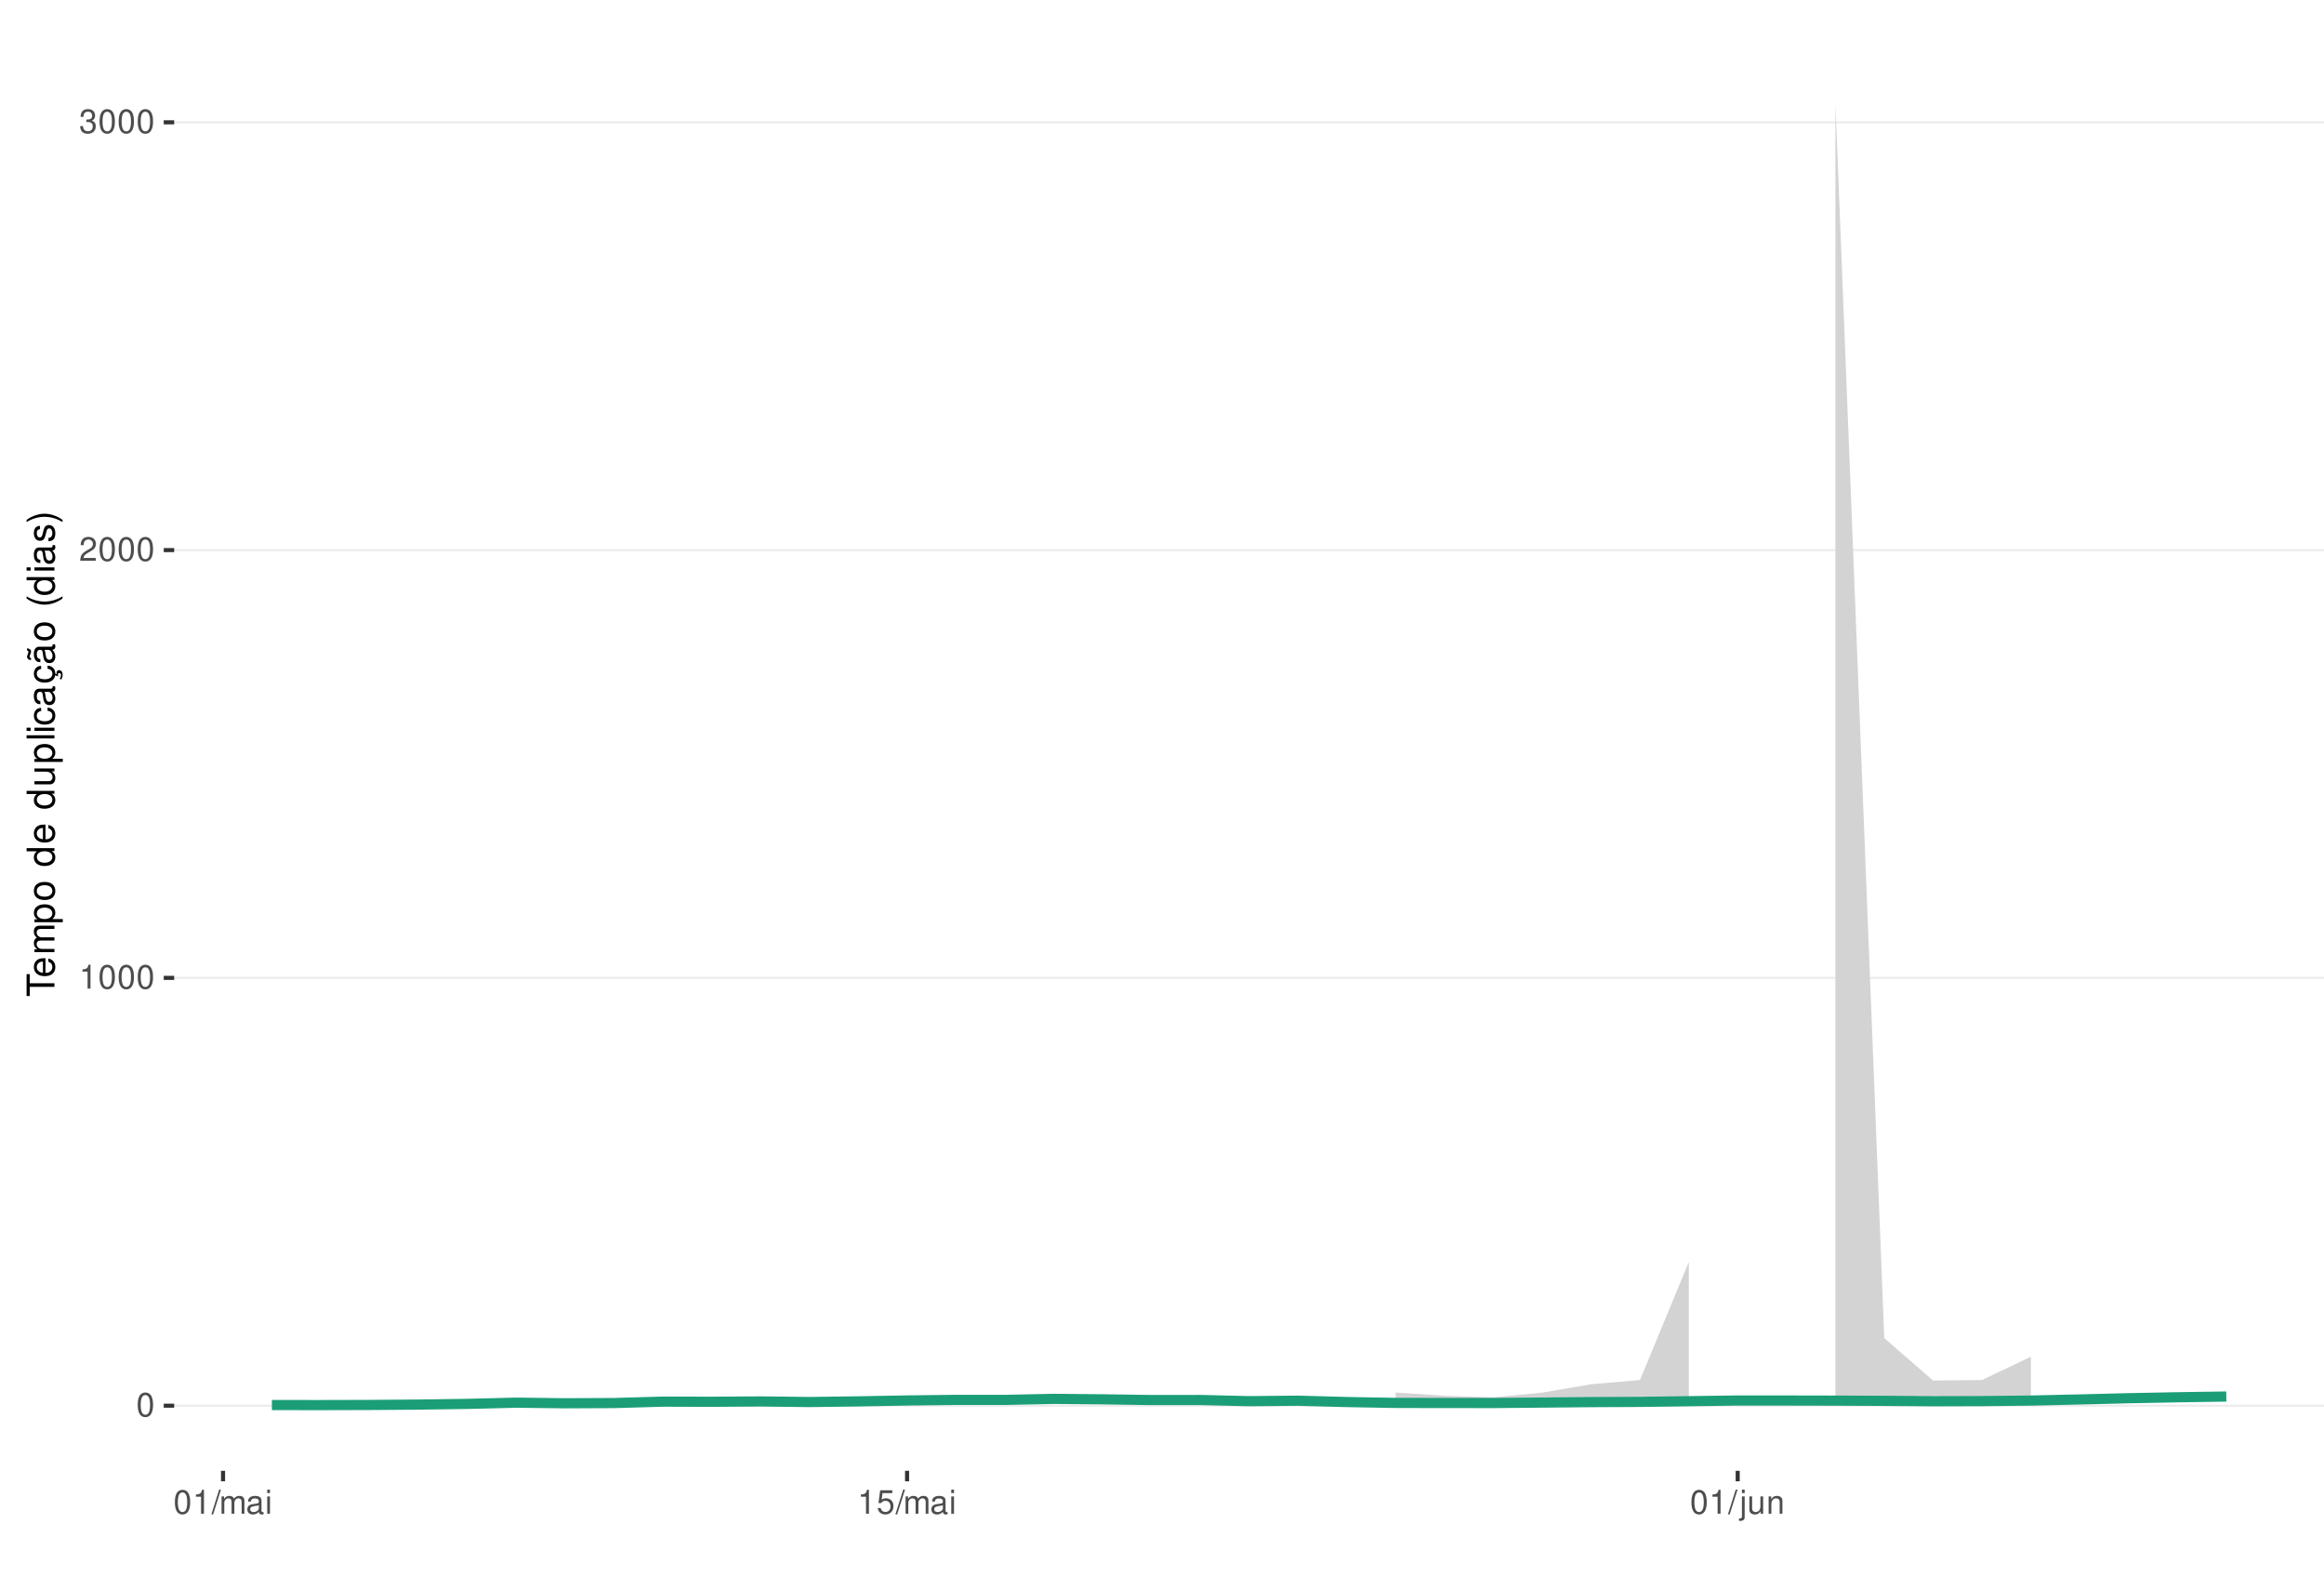
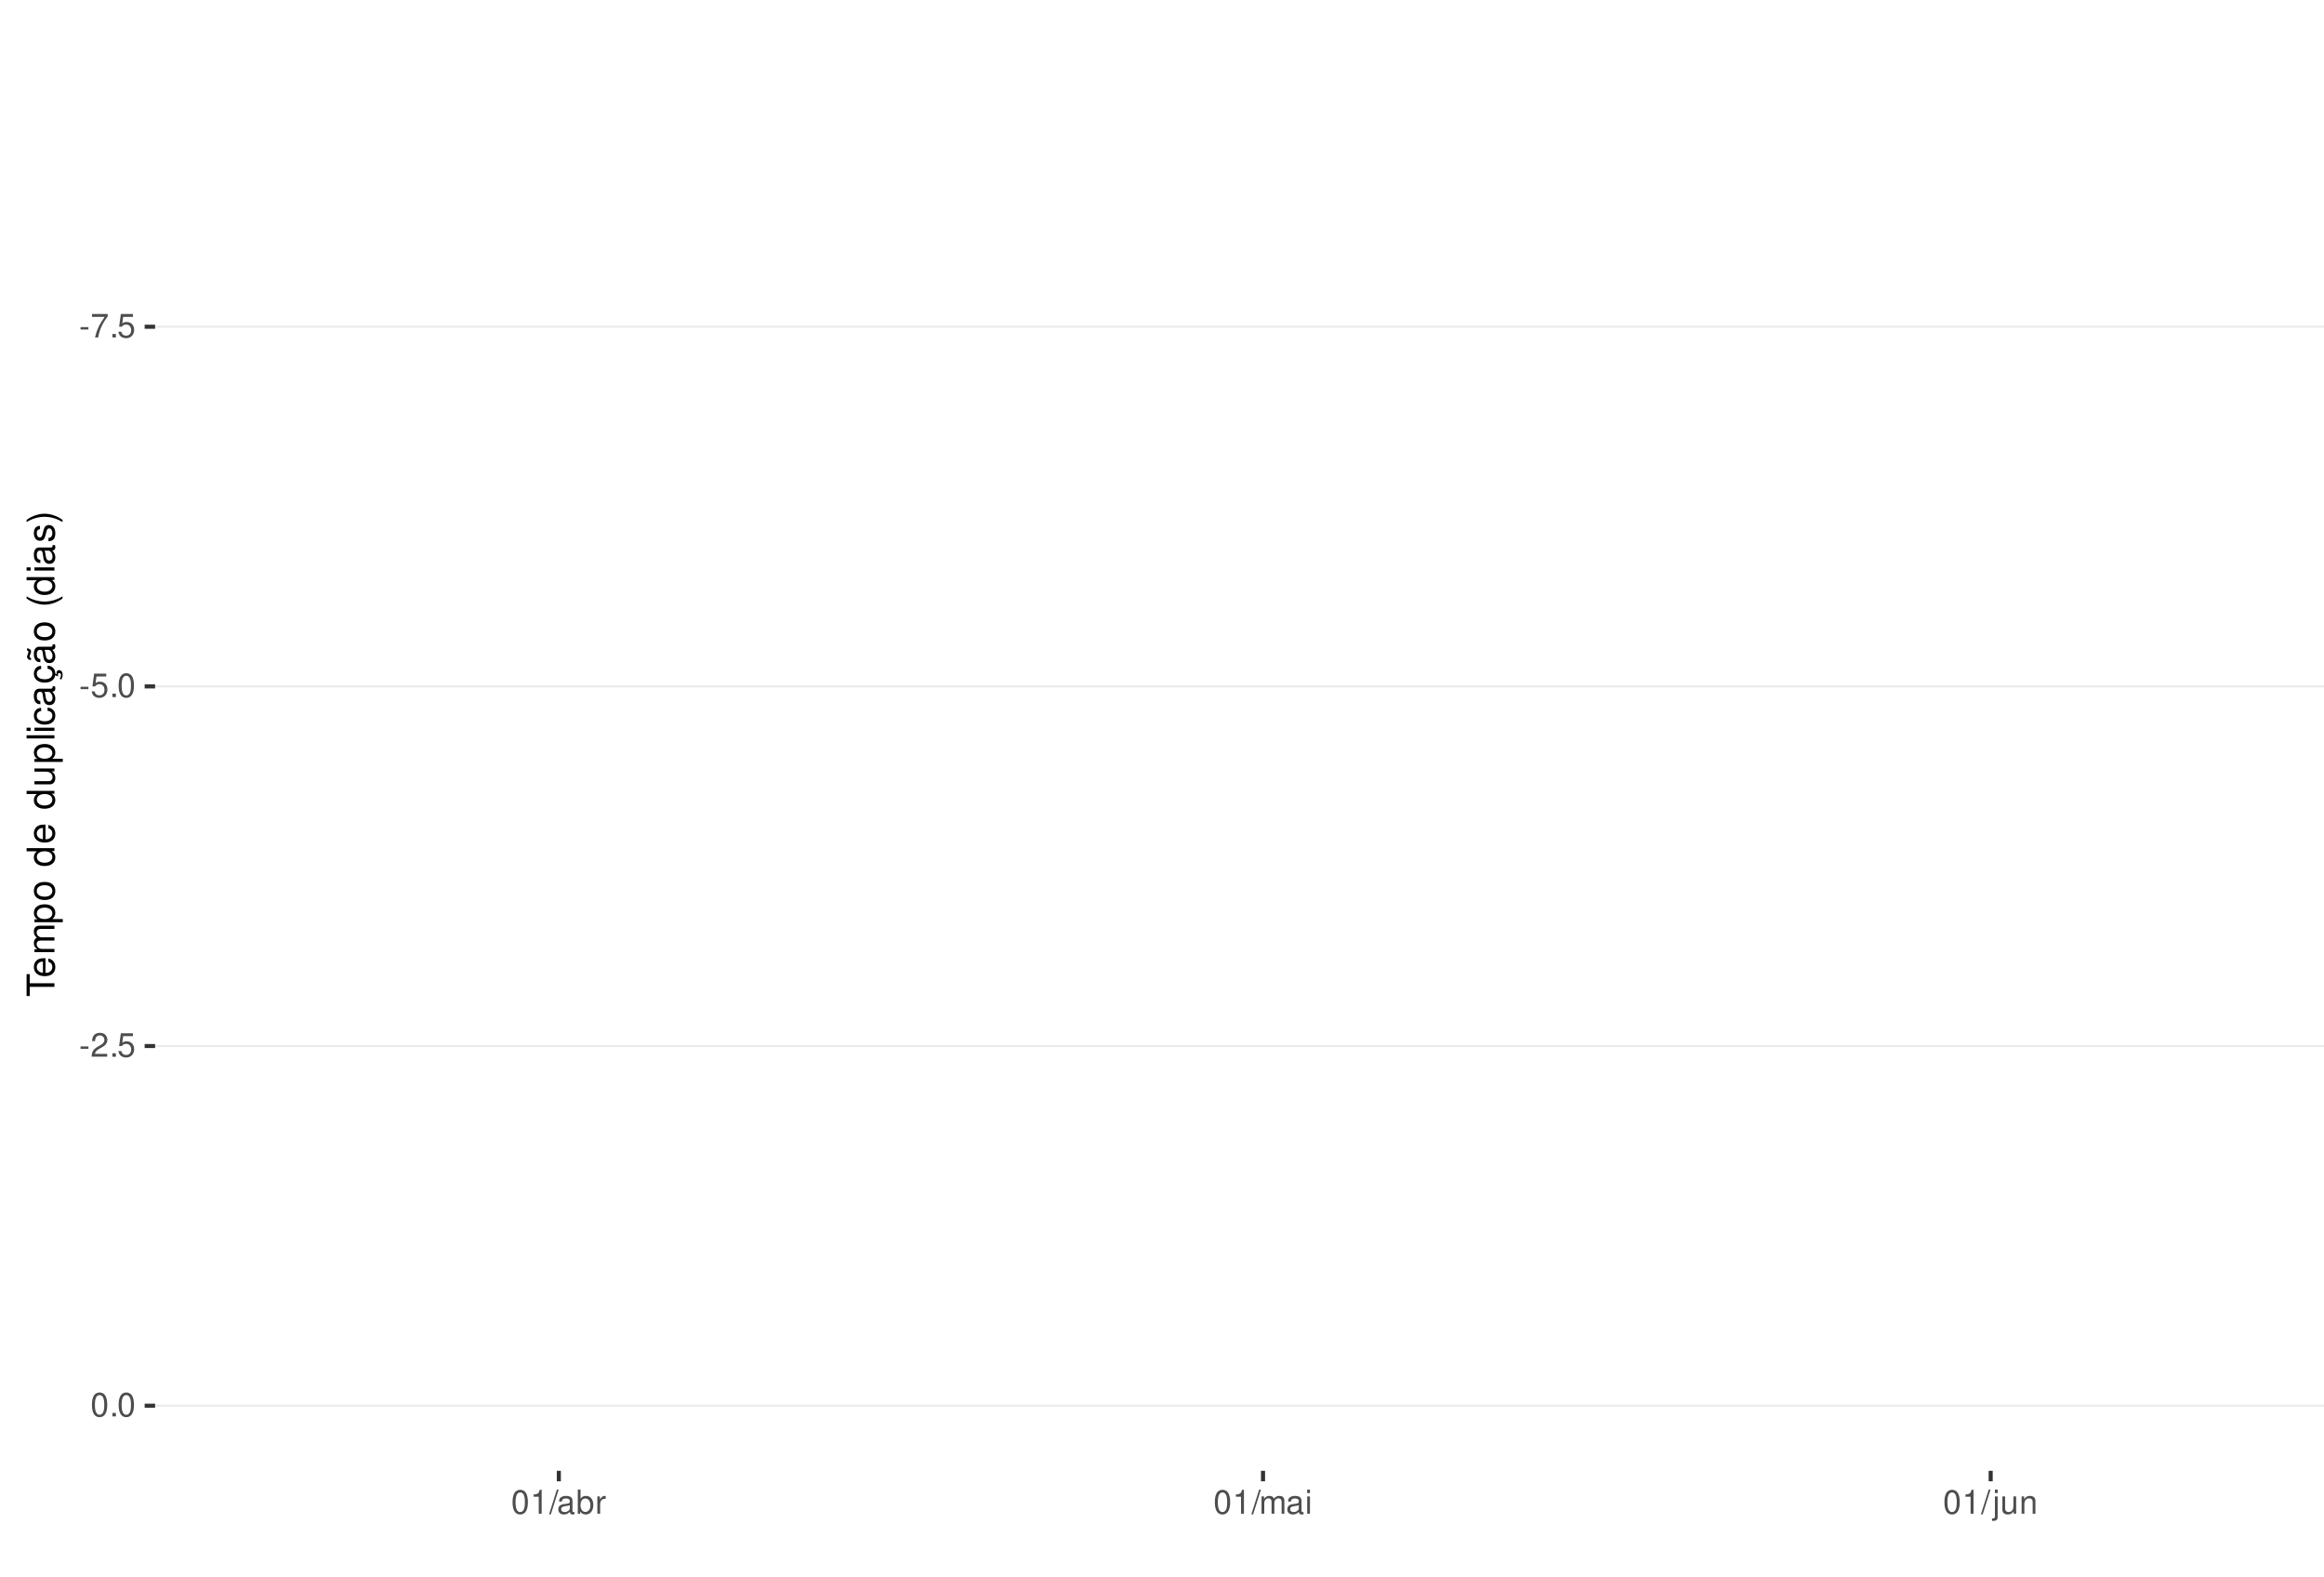
<svg xmlns="http://www.w3.org/2000/svg" xmlns:xlink="http://www.w3.org/1999/xlink" width="609pt" height="413pt" viewBox="0 0 609 413" version="1.1">
  <defs>
    <g>
      <symbol overflow="visible" id="glyph0-0">
        <path style="stroke:none;" d="" />
      </symbol>
      <symbol overflow="visible" id="glyph0-1">
+         <path style="stroke:none;" d="M 2.453 -2.703 L 0.391 -2.703 L 0.391 -2.078 L 2.453 -2.078 Z M 2.453 -2.703 " />
+       </symbol>
+       <symbol overflow="visible" id="glyph0-2">
+         <path style="stroke:none;" d="M 4.5 -6.141 L 0.391 -6.141 L 0.391 -5.391 L 3.719 -5.391 C 2.25 -3.297 1.656 -2.016 1.188 0 L 2.016 0 C 2.344 -1.969 3.109 -3.656 4.5 -5.5 Z M 4.5 -6.141 " />
+       </symbol>
+       <symbol overflow="visible" id="glyph0-3">
+         <path style="stroke:none;" d="M 1.656 -0.906 L 0.75 -0.906 L 0.75 0 L 1.656 0 Z M 1.656 -0.906 " />
+       </symbol>
+       <symbol overflow="visible" id="glyph0-4">
+         <path style="stroke:none;" d="M 4.125 -6.141 L 0.953 -6.141 L 0.5 -2.797 L 1.188 -2.797 C 1.547 -3.219 1.844 -3.375 2.328 -3.375 C 3.156 -3.375 3.656 -2.797 3.656 -1.891 C 3.656 -1.016 3.156 -0.469 2.312 -0.469 C 1.656 -0.469 1.25 -0.812 1.062 -1.5 L 0.297 -1.5 C 0.406 -1 0.5 -0.766 0.672 -0.531 C 1.016 -0.062 1.641 0.203 2.344 0.203 C 3.578 0.203 4.438 -0.703 4.438 -2 C 4.438 -3.219 3.641 -4.047 2.453 -4.047 C 2.031 -4.047 1.672 -3.938 1.328 -3.672 L 1.562 -5.391 L 4.125 -5.391 Z M 4.125 -6.141 " />
+       </symbol>
+       <symbol overflow="visible" id="glyph0-5">
        <path style="stroke:none;" d="M 2.375 -6.266 C 1.812 -6.266 1.297 -6 0.969 -5.578 C 0.578 -5.016 0.375 -4.188 0.375 -3.031 C 0.375 -0.922 1.062 0.203 2.375 0.203 C 3.672 0.203 4.391 -0.922 4.391 -2.984 C 4.391 -4.188 4.203 -5 3.797 -5.578 C 3.469 -6 2.953 -6.266 2.375 -6.266 Z M 2.375 -5.578 C 3.203 -5.578 3.609 -4.75 3.609 -3.047 C 3.609 -1.266 3.219 -0.438 2.359 -0.438 C 1.562 -0.438 1.156 -1.297 1.156 -3.016 C 1.156 -4.75 1.562 -5.578 2.375 -5.578 Z M 2.375 -5.578 " />
      </symbol>
-       <symbol overflow="visible" id="glyph0-2">
+       <symbol overflow="visible" id="glyph0-6">
+         <path style="stroke:none;" d="M 4.375 -0.75 L 1.156 -0.75 C 1.234 -1.266 1.5 -1.594 2.266 -2.062 L 3.125 -2.547 C 3.984 -3.016 4.422 -3.656 4.422 -4.438 C 4.422 -4.953 4.219 -5.438 3.859 -5.781 C 3.484 -6.109 3.031 -6.266 2.453 -6.266 C 1.672 -6.266 1.094 -5.984 0.766 -5.438 C 0.547 -5.109 0.453 -4.719 0.438 -4.094 L 1.188 -4.094 C 1.219 -4.516 1.266 -4.766 1.375 -4.984 C 1.578 -5.359 1.969 -5.594 2.438 -5.594 C 3.125 -5.594 3.641 -5.094 3.641 -4.422 C 3.641 -3.906 3.359 -3.484 2.812 -3.172 L 2.016 -2.703 C 0.734 -1.969 0.359 -1.375 0.297 -0.016 L 4.375 -0.016 Z M 4.375 -0.75 " />
+       </symbol>
+       <symbol overflow="visible" id="glyph0-7">
        <path style="stroke:none;" d="M 2.234 -4.453 L 2.234 0 L 3 0 L 3 -6.266 L 2.5 -6.266 C 2.234 -5.297 2.062 -5.172 0.891 -5.016 L 0.891 -4.453 Z M 2.234 -4.453 " />
      </symbol>
-       <symbol overflow="visible" id="glyph0-3">
-         <path style="stroke:none;" d="M 4.375 -0.75 L 1.156 -0.75 C 1.234 -1.266 1.5 -1.594 2.266 -2.062 L 3.125 -2.547 C 3.984 -3.016 4.422 -3.656 4.422 -4.438 C 4.422 -4.953 4.219 -5.438 3.859 -5.781 C 3.484 -6.109 3.031 -6.266 2.453 -6.266 C 1.672 -6.266 1.094 -5.984 0.766 -5.438 C 0.547 -5.109 0.453 -4.719 0.438 -4.094 L 1.188 -4.094 C 1.219 -4.516 1.266 -4.766 1.375 -4.984 C 1.578 -5.359 1.969 -5.594 2.438 -5.594 C 3.125 -5.594 3.641 -5.094 3.641 -4.422 C 3.641 -3.906 3.359 -3.484 2.812 -3.172 L 2.016 -2.703 C 0.734 -1.969 0.359 -1.375 0.297 -0.016 L 4.375 -0.016 Z M 4.375 -0.75 " />
-       </symbol>
-       <symbol overflow="visible" id="glyph0-4">
-         <path style="stroke:none;" d="M 1.906 -2.875 L 2.328 -2.875 C 3.156 -2.875 3.594 -2.5 3.594 -1.734 C 3.594 -0.953 3.125 -0.469 2.344 -0.469 C 1.5 -0.469 1.094 -0.906 1.031 -1.812 L 0.281 -1.812 C 0.312 -1.312 0.391 -0.984 0.547 -0.703 C 0.859 -0.109 1.469 0.203 2.297 0.203 C 3.562 0.203 4.375 -0.562 4.375 -1.75 C 4.375 -2.547 4.078 -2.984 3.344 -3.234 C 3.906 -3.469 4.203 -3.906 4.203 -4.531 C 4.203 -5.609 3.5 -6.266 2.328 -6.266 C 1.094 -6.266 0.438 -5.562 0.406 -4.234 L 1.172 -4.234 C 1.172 -4.625 1.219 -4.844 1.312 -5.031 C 1.484 -5.391 1.859 -5.594 2.344 -5.594 C 3.016 -5.594 3.422 -5.188 3.422 -4.516 C 3.422 -4.062 3.266 -3.797 2.922 -3.656 C 2.719 -3.562 2.438 -3.531 1.906 -3.516 Z M 1.906 -2.875 " />
-       </symbol>
-       <symbol overflow="visible" id="glyph0-5">
+       <symbol overflow="visible" id="glyph0-8">
        <path style="stroke:none;" d="M 1.984 -6.312 L -0.062 0.172 L 0.406 0.172 L 2.453 -6.312 Z M 1.984 -6.312 " />
      </symbol>
-       <symbol overflow="visible" id="glyph0-6">
+       <symbol overflow="visible" id="glyph0-9">
+         <path style="stroke:none;" d="M 4.625 -0.422 C 4.547 -0.406 4.516 -0.406 4.469 -0.406 C 4.219 -0.406 4.078 -0.531 4.078 -0.766 L 4.078 -3.422 C 4.078 -4.234 3.5 -4.672 2.375 -4.672 C 1.719 -4.672 1.188 -4.469 0.875 -4.141 C 0.672 -3.906 0.578 -3.641 0.562 -3.188 L 1.297 -3.188 C 1.344 -3.75 1.672 -4 2.359 -4 C 3.016 -4 3.375 -3.75 3.375 -3.328 L 3.375 -3.141 C 3.359 -2.828 3.203 -2.703 2.609 -2.625 C 1.594 -2.5 1.438 -2.469 1.156 -2.359 C 0.625 -2.125 0.359 -1.734 0.359 -1.141 C 0.359 -0.312 0.938 0.203 1.859 0.203 C 2.422 0.203 2.875 0 3.391 -0.469 C 3.438 0 3.672 0.203 4.141 0.203 C 4.297 0.203 4.391 0.188 4.625 0.125 Z M 3.375 -1.422 C 3.375 -1.188 3.297 -1.031 3.078 -0.844 C 2.781 -0.578 2.438 -0.438 2.016 -0.438 C 1.453 -0.438 1.109 -0.703 1.109 -1.156 C 1.109 -1.641 1.422 -1.875 2.203 -1.984 C 2.984 -2.094 3.125 -2.125 3.375 -2.234 Z M 3.375 -1.422 " />
+       </symbol>
+       <symbol overflow="visible" id="glyph0-10">
+         <path style="stroke:none;" d="M 0.469 -6.312 L 0.469 0 L 1.109 0 L 1.109 -0.578 C 1.469 -0.047 1.922 0.203 2.547 0.203 C 3.75 0.203 4.531 -0.781 4.531 -2.281 C 4.531 -3.75 3.797 -4.672 2.594 -4.672 C 1.969 -4.672 1.531 -4.438 1.188 -3.922 L 1.188 -6.312 Z M 2.453 -3.984 C 3.25 -3.984 3.781 -3.297 3.781 -2.203 C 3.781 -1.172 3.234 -0.469 2.453 -0.469 C 1.672 -0.469 1.188 -1.172 1.188 -2.234 C 1.188 -3.297 1.672 -3.984 2.453 -3.984 Z M 2.453 -3.984 " />
+       </symbol>
+       <symbol overflow="visible" id="glyph0-11">
+         <path style="stroke:none;" d="M 0.594 -4.531 L 0.594 0 L 1.328 0 L 1.328 -2.359 C 1.328 -3.438 1.781 -3.938 2.781 -3.906 L 2.781 -4.641 C 2.656 -4.656 2.594 -4.672 2.5 -4.672 C 2.031 -4.672 1.672 -4.391 1.266 -3.719 L 1.266 -4.531 Z M 0.594 -4.531 " />
+       </symbol>
+       <symbol overflow="visible" id="glyph0-12">
        <path style="stroke:none;" d="M 0.609 -4.531 L 0.609 0 L 1.328 0 L 1.328 -2.844 C 1.328 -3.5 1.812 -4.031 2.391 -4.031 C 2.938 -4.031 3.234 -3.703 3.234 -3.125 L 3.234 0 L 3.969 0 L 3.969 -2.844 C 3.969 -3.5 4.438 -4.031 5.031 -4.031 C 5.562 -4.031 5.875 -3.703 5.875 -3.125 L 5.875 0 L 6.594 0 L 6.594 -3.406 C 6.594 -4.219 6.125 -4.672 5.281 -4.672 C 4.672 -4.672 4.312 -4.484 3.891 -3.969 C 3.625 -4.453 3.25 -4.672 2.672 -4.672 C 2.062 -4.672 1.656 -4.438 1.266 -3.891 L 1.266 -4.531 Z M 0.609 -4.531 " />
      </symbol>
-       <symbol overflow="visible" id="glyph0-7">
-         <path style="stroke:none;" d="M 4.625 -0.422 C 4.547 -0.406 4.516 -0.406 4.469 -0.406 C 4.219 -0.406 4.078 -0.531 4.078 -0.766 L 4.078 -3.422 C 4.078 -4.234 3.5 -4.672 2.375 -4.672 C 1.719 -4.672 1.188 -4.469 0.875 -4.141 C 0.672 -3.906 0.578 -3.641 0.562 -3.188 L 1.297 -3.188 C 1.344 -3.75 1.672 -4 2.359 -4 C 3.016 -4 3.375 -3.75 3.375 -3.328 L 3.375 -3.141 C 3.359 -2.828 3.203 -2.703 2.609 -2.625 C 1.594 -2.5 1.438 -2.469 1.156 -2.359 C 0.625 -2.125 0.359 -1.734 0.359 -1.141 C 0.359 -0.312 0.938 0.203 1.859 0.203 C 2.422 0.203 2.875 0 3.391 -0.469 C 3.438 0 3.672 0.203 4.141 0.203 C 4.297 0.203 4.391 0.188 4.625 0.125 Z M 3.375 -1.422 C 3.375 -1.188 3.297 -1.031 3.078 -0.844 C 2.781 -0.578 2.438 -0.438 2.016 -0.438 C 1.453 -0.438 1.109 -0.703 1.109 -1.156 C 1.109 -1.641 1.422 -1.875 2.203 -1.984 C 2.984 -2.094 3.125 -2.125 3.375 -2.234 Z M 3.375 -1.422 " />
-       </symbol>
-       <symbol overflow="visible" id="glyph0-8">
+       <symbol overflow="visible" id="glyph0-13">
        <path style="stroke:none;" d="M 1.297 -4.531 L 0.578 -4.531 L 0.578 0 L 1.297 0 Z M 1.297 -6.312 L 0.578 -6.312 L 0.578 -5.406 L 1.297 -5.406 Z M 1.297 -6.312 " />
      </symbol>
-       <symbol overflow="visible" id="glyph0-9">
-         <path style="stroke:none;" d="M 4.125 -6.141 L 0.953 -6.141 L 0.5 -2.797 L 1.188 -2.797 C 1.547 -3.219 1.844 -3.375 2.328 -3.375 C 3.156 -3.375 3.656 -2.797 3.656 -1.891 C 3.656 -1.016 3.156 -0.469 2.312 -0.469 C 1.656 -0.469 1.25 -0.812 1.062 -1.5 L 0.297 -1.5 C 0.406 -1 0.5 -0.766 0.672 -0.531 C 1.016 -0.062 1.641 0.203 2.344 0.203 C 3.578 0.203 4.438 -0.703 4.438 -2 C 4.438 -3.219 3.641 -4.047 2.453 -4.047 C 2.031 -4.047 1.672 -3.938 1.328 -3.672 L 1.562 -5.391 L 4.125 -5.391 Z M 4.125 -6.141 " />
-       </symbol>
-       <symbol overflow="visible" id="glyph0-10">
+       <symbol overflow="visible" id="glyph0-14">
        <path style="stroke:none;" d="M 0.609 -4.531 L 0.609 0.656 C 0.609 1.109 0.469 1.25 0.016 1.25 C -0.031 1.25 -0.062 1.25 -0.156 1.25 L -0.156 1.859 C -0.062 1.875 -0.031 1.891 0.094 1.891 C 0.906 1.891 1.328 1.562 1.328 0.938 L 1.328 -4.531 Z M 1.328 -6.312 L 0.609 -6.312 L 0.609 -5.406 L 1.328 -5.406 Z M 1.328 -6.312 " />
      </symbol>
-       <symbol overflow="visible" id="glyph0-11">
+       <symbol overflow="visible" id="glyph0-15">
        <path style="stroke:none;" d="M 4.172 0 L 4.172 -4.531 L 3.453 -4.531 L 3.453 -1.969 C 3.453 -1.031 2.969 -0.438 2.219 -0.438 C 1.641 -0.438 1.281 -0.781 1.281 -1.328 L 1.281 -4.531 L 0.562 -4.531 L 0.562 -1.031 C 0.562 -0.281 1.125 0.203 2.016 0.203 C 2.672 0.203 3.094 -0.031 3.516 -0.625 L 3.516 0 Z M 4.172 0 " />
      </symbol>
-       <symbol overflow="visible" id="glyph0-12">
+       <symbol overflow="visible" id="glyph0-16">
        <path style="stroke:none;" d="M 0.609 -4.531 L 0.609 0 L 1.328 0 L 1.328 -2.5 C 1.328 -3.422 1.812 -4.031 2.562 -4.031 C 3.141 -4.031 3.5 -3.688 3.5 -3.141 L 3.5 0 L 4.219 0 L 4.219 -3.422 C 4.219 -4.188 3.656 -4.672 2.781 -4.672 C 2.109 -4.672 1.672 -4.406 1.266 -3.781 L 1.266 -4.531 Z M 0.609 -4.531 " />
      </symbol>
      <symbol overflow="visible" id="glyph1-0">
        <path style="stroke:none;" d="" />
      </symbol>
      <symbol overflow="visible" id="glyph1-1">
        <path style="stroke:none;" d="M -6.469 -3.547 L -6.469 -5.938 L -7.297 -5.938 L -7.297 -0.203 L -6.469 -0.203 L -6.469 -2.609 L 0 -2.609 L 0 -3.547 Z M -6.469 -3.547 " />
      </symbol>
      <symbol overflow="visible" id="glyph1-2">
        <path style="stroke:none;" d="M -2.344 -5.125 C -3.141 -5.125 -3.625 -5.062 -4.016 -4.922 C -4.875 -4.578 -5.391 -3.781 -5.391 -2.797 C -5.391 -1.344 -4.281 -0.406 -2.547 -0.406 C -0.812 -0.406 0.234 -1.297 0.234 -2.781 C 0.234 -3.984 -0.453 -4.812 -1.594 -5.016 L -1.594 -4.188 C -0.906 -3.953 -0.547 -3.484 -0.547 -2.812 C -0.547 -2.281 -0.781 -1.828 -1.219 -1.547 C -1.516 -1.344 -1.812 -1.281 -2.344 -1.266 Z M -3.016 -1.297 C -3.984 -1.359 -4.625 -1.953 -4.625 -2.797 C -4.625 -3.641 -3.953 -4.234 -3.016 -4.234 Z M -3.016 -1.297 " />
      </symbol>
      <symbol overflow="visible" id="glyph1-3">
        <path style="stroke:none;" d="M -5.234 -0.703 L 0 -0.703 L 0 -1.547 L -3.297 -1.547 C -4.047 -1.547 -4.656 -2.094 -4.656 -2.766 C -4.656 -3.391 -4.281 -3.734 -3.609 -3.734 L 0 -3.734 L 0 -4.578 L -3.297 -4.578 C -4.047 -4.578 -4.656 -5.125 -4.656 -5.812 C -4.656 -6.422 -4.266 -6.781 -3.609 -6.781 L 0 -6.781 L 0 -7.625 L -3.938 -7.625 C -4.875 -7.625 -5.391 -7.078 -5.391 -6.094 C -5.391 -5.406 -5.188 -4.984 -4.594 -4.484 C -5.156 -4.188 -5.391 -3.766 -5.391 -3.078 C -5.391 -2.375 -5.125 -1.906 -4.5 -1.469 L -5.234 -1.469 Z M -5.234 -0.703 " />
      </symbol>
      <symbol overflow="visible" id="glyph1-4">
        <path style="stroke:none;" d="M 2.188 -0.547 L 2.188 -1.375 L -0.547 -1.375 C -0.016 -1.812 0.234 -2.312 0.234 -2.984 C 0.234 -4.344 -0.859 -5.234 -2.531 -5.234 C -4.297 -5.234 -5.391 -4.375 -5.391 -2.984 C -5.391 -2.266 -5.062 -1.703 -4.453 -1.312 L -5.234 -1.312 L -5.234 -0.547 Z M -4.609 -2.844 C -4.609 -3.766 -3.797 -4.359 -2.547 -4.359 C -1.359 -4.359 -0.547 -3.75 -0.547 -2.844 C -0.547 -1.953 -1.344 -1.375 -2.578 -1.375 C -3.812 -1.375 -4.609 -1.953 -4.609 -2.844 Z M -4.609 -2.844 " />
      </symbol>
      <symbol overflow="visible" id="glyph1-5">
        <path style="stroke:none;" d="M -5.391 -2.719 C -5.391 -1.234 -4.344 -0.359 -2.578 -0.359 C -0.812 -0.359 0.234 -1.234 0.234 -2.734 C 0.234 -4.203 -0.812 -5.094 -2.547 -5.094 C -4.359 -5.094 -5.391 -4.234 -5.391 -2.719 Z M -4.625 -2.734 C -4.625 -3.672 -3.844 -4.234 -2.547 -4.234 C -1.312 -4.234 -0.547 -3.656 -0.547 -2.734 C -0.547 -1.797 -1.312 -1.234 -2.578 -1.234 C -3.844 -1.234 -4.625 -1.797 -4.625 -2.734 Z M -4.625 -2.734 " />
      </symbol>
      <symbol overflow="visible" id="glyph1-6">
        <path style="stroke:none;" d="" />
      </symbol>
      <symbol overflow="visible" id="glyph1-7">
        <path style="stroke:none;" d="M -7.297 -4.953 L -7.297 -4.125 L -4.578 -4.125 C -5.109 -3.766 -5.391 -3.203 -5.391 -2.516 C -5.391 -1.156 -4.297 -0.266 -2.625 -0.266 C -0.859 -0.266 0.234 -1.125 0.234 -2.547 C 0.234 -3.266 -0.047 -3.766 -0.688 -4.203 L 0 -4.203 L 0 -4.953 Z M -4.609 -2.656 C -4.609 -3.547 -3.812 -4.125 -2.562 -4.125 C -1.344 -4.125 -0.547 -3.547 -0.547 -2.656 C -0.547 -1.734 -1.359 -1.125 -2.578 -1.125 C -3.797 -1.125 -4.609 -1.734 -4.609 -2.656 Z M -4.609 -2.656 " />
      </symbol>
      <symbol overflow="visible" id="glyph1-8">
        <path style="stroke:none;" d="M 0 -4.812 L -5.234 -4.812 L -5.234 -3.984 L -2.266 -3.984 C -1.203 -3.984 -0.5 -3.438 -0.5 -2.562 C -0.5 -1.906 -0.906 -1.484 -1.531 -1.484 L -5.234 -1.484 L -5.234 -0.656 L -1.203 -0.656 C -0.328 -0.656 0.234 -1.297 0.234 -2.312 C 0.234 -3.094 -0.047 -3.578 -0.734 -4.062 L 0 -4.062 Z M 0 -4.812 " />
      </symbol>
      <symbol overflow="visible" id="glyph1-9">
        <path style="stroke:none;" d="M -7.297 -1.516 L -7.297 -0.688 L 0 -0.688 L 0 -1.516 Z M -7.297 -1.516 " />
      </symbol>
      <symbol overflow="visible" id="glyph1-10">
        <path style="stroke:none;" d="M -5.234 -1.5 L -5.234 -0.672 L 0 -0.672 L 0 -1.5 Z M -7.297 -1.5 L -7.297 -0.656 L -6.234 -0.656 L -6.234 -1.5 Z M -7.297 -1.5 " />
      </symbol>
      <symbol overflow="visible" id="glyph1-11">
        <path style="stroke:none;" d="M -3.484 -4.703 C -3.984 -4.672 -4.312 -4.562 -4.609 -4.359 C -5.094 -4 -5.391 -3.375 -5.391 -2.641 C -5.391 -1.219 -4.266 -0.312 -2.531 -0.312 C -0.844 -0.312 0.234 -1.203 0.234 -2.625 C 0.234 -3.875 -0.516 -4.672 -1.797 -4.766 L -1.797 -3.938 C -0.953 -3.797 -0.547 -3.359 -0.547 -2.656 C -0.547 -1.734 -1.297 -1.188 -2.531 -1.188 C -3.844 -1.188 -4.625 -1.719 -4.625 -2.625 C -4.625 -3.328 -4.203 -3.766 -3.484 -3.875 Z M -3.484 -4.703 " />
      </symbol>
      <symbol overflow="visible" id="glyph1-12">
        <path style="stroke:none;" d="M -0.484 -5.344 C -0.469 -5.266 -0.469 -5.219 -0.469 -5.172 C -0.469 -4.875 -0.625 -4.719 -0.875 -4.719 L -3.953 -4.719 C -4.891 -4.719 -5.391 -4.047 -5.391 -2.75 C -5.391 -1.984 -5.172 -1.375 -4.781 -1.016 C -4.516 -0.766 -4.203 -0.672 -3.688 -0.656 L -3.688 -1.484 C -4.328 -1.562 -4.625 -1.938 -4.625 -2.719 C -4.625 -3.484 -4.344 -3.891 -3.844 -3.891 L -3.625 -3.891 C -3.266 -3.875 -3.125 -3.703 -3.047 -3.016 C -2.891 -1.844 -2.844 -1.656 -2.719 -1.344 C -2.453 -0.734 -2 -0.422 -1.312 -0.422 C -0.375 -0.422 0.234 -1.078 0.234 -2.141 C 0.234 -2.797 0 -3.328 -0.547 -3.922 C 0 -3.984 0.234 -4.234 0.234 -4.781 C 0.234 -4.953 0.203 -5.062 0.141 -5.344 Z M -1.656 -3.891 C -1.375 -3.891 -1.203 -3.812 -0.969 -3.562 C -0.656 -3.219 -0.5 -2.812 -0.5 -2.312 C -0.5 -1.672 -0.812 -1.297 -1.344 -1.297 C -1.891 -1.297 -2.172 -1.656 -2.297 -2.547 C -2.422 -3.438 -2.453 -3.609 -2.594 -3.891 Z M -1.656 -3.891 " />
      </symbol>
      <symbol overflow="visible" id="glyph1-13">
        <path style="stroke:none;" d="M 0.234 -2.641 C 0.234 -3.875 -0.547 -4.703 -1.797 -4.766 L -1.797 -3.938 C -0.953 -3.797 -0.531 -3.359 -0.531 -2.656 C -0.531 -1.734 -1.281 -1.188 -2.516 -1.188 C -3.844 -1.188 -4.625 -1.719 -4.625 -2.625 C -4.625 -3.328 -4.203 -3.766 -3.484 -3.875 L -3.484 -4.703 C -3.984 -4.672 -4.312 -4.562 -4.609 -4.359 C -5.094 -4 -5.391 -3.375 -5.391 -2.641 C -5.391 -1.219 -4.266 -0.312 -2.531 -0.312 C -1.469 -0.312 -0.625 -0.672 -0.156 -1.312 C 0.047 -1.594 0.125 -1.812 0.203 -2.25 L 0.922 -1.938 L 0.984 -2.062 C 0.938 -2.188 0.906 -2.25 0.906 -2.375 C 0.906 -2.656 1.047 -2.828 1.281 -2.828 C 1.547 -2.828 1.734 -2.594 1.734 -2.297 C 1.734 -2.031 1.672 -1.844 1.438 -1.406 L 1.406 -1.312 L 1.812 -1.094 C 2.078 -1.75 2.141 -1.953 2.141 -2.344 C 2.141 -3.109 1.781 -3.578 1.203 -3.578 C 0.781 -3.578 0.547 -3.297 0.547 -2.797 C 0.547 -2.703 0.547 -2.641 0.562 -2.516 Z M 0.234 -2.641 " />
      </symbol>
      <symbol overflow="visible" id="glyph1-14">
        <path style="stroke:none;" d="M -0.484 -5.344 C -0.469 -5.266 -0.469 -5.219 -0.469 -5.172 C -0.469 -4.875 -0.625 -4.719 -0.875 -4.719 L -3.953 -4.719 C -4.891 -4.719 -5.391 -4.047 -5.391 -2.75 C -5.391 -1.984 -5.172 -1.375 -4.781 -1.016 C -4.516 -0.766 -4.203 -0.672 -3.688 -0.656 L -3.688 -1.484 C -4.328 -1.562 -4.625 -1.938 -4.625 -2.719 C -4.625 -3.484 -4.344 -3.891 -3.844 -3.891 L -3.625 -3.891 C -3.266 -3.875 -3.125 -3.703 -3.047 -3.016 C -2.891 -1.844 -2.844 -1.656 -2.719 -1.344 C -2.453 -0.734 -2 -0.422 -1.312 -0.422 C -0.375 -0.422 0.234 -1.078 0.234 -2.141 C 0.234 -2.797 0 -3.328 -0.547 -3.922 C 0 -3.984 0.234 -4.234 0.234 -4.781 C 0.234 -4.953 0.203 -5.062 0.141 -5.344 Z M -1.656 -3.891 C -1.375 -3.891 -1.203 -3.812 -0.969 -3.562 C -0.656 -3.219 -0.5 -2.812 -0.5 -2.312 C -0.5 -1.672 -0.812 -1.297 -1.344 -1.297 C -1.891 -1.297 -2.172 -1.656 -2.297 -2.547 C -2.422 -3.438 -2.453 -3.609 -2.594 -3.891 Z M -7.172 -3.75 C -6.922 -3.672 -6.812 -3.547 -6.812 -3.375 C -6.812 -3.25 -6.875 -2.984 -6.984 -2.734 C -7.156 -2.312 -7.172 -2.25 -7.172 -2.047 C -7.172 -1.594 -6.797 -1.297 -6.141 -1.188 L -6.141 -1.766 C -6.375 -1.812 -6.5 -1.938 -6.5 -2.094 C -6.5 -2.203 -6.469 -2.344 -6.375 -2.578 C -6.156 -3.156 -6.125 -3.234 -6.125 -3.438 C -6.125 -3.922 -6.484 -4.219 -7.172 -4.312 Z M -7.172 -3.75 " />
      </symbol>
      <symbol overflow="visible" id="glyph1-15">
        <path style="stroke:none;" d="M -7.297 -2.359 C -5.984 -1.359 -4.156 -0.734 -2.594 -0.734 C -1.016 -0.734 0.812 -1.359 2.125 -2.359 L 2.125 -2.906 C 0.688 -2.031 -0.984 -1.547 -2.594 -1.547 C -4.188 -1.547 -5.875 -2.031 -7.297 -2.906 Z M -7.297 -2.359 " />
      </symbol>
      <symbol overflow="visible" id="glyph1-16">
        <path style="stroke:none;" d="M -3.781 -4.375 C -4.812 -4.375 -5.391 -3.688 -5.391 -2.484 C -5.391 -1.266 -4.766 -0.469 -3.797 -0.469 C -2.969 -0.469 -2.578 -0.891 -2.281 -2.125 L -2.094 -2.906 C -1.953 -3.484 -1.734 -3.719 -1.375 -3.719 C -0.875 -3.719 -0.547 -3.234 -0.547 -2.5 C -0.547 -2.047 -0.672 -1.672 -0.891 -1.453 C -1.047 -1.328 -1.188 -1.266 -1.562 -1.219 L -1.562 -0.344 C -0.344 -0.375 0.234 -1.062 0.234 -2.438 C 0.234 -3.75 -0.422 -4.594 -1.438 -4.594 C -2.203 -4.594 -2.641 -4.156 -2.891 -3.109 L -3.078 -2.312 C -3.234 -1.625 -3.453 -1.344 -3.828 -1.344 C -4.312 -1.344 -4.625 -1.766 -4.625 -2.453 C -4.625 -3.125 -4.328 -3.484 -3.781 -3.5 Z M -3.781 -4.375 " />
      </symbol>
      <symbol overflow="visible" id="glyph1-17">
        <path style="stroke:none;" d="M 2.125 -0.938 C 0.812 -1.938 -1.016 -2.562 -2.578 -2.562 C -4.156 -2.562 -5.984 -1.938 -7.297 -0.938 L -7.297 -0.375 C -5.859 -1.266 -4.188 -1.75 -2.578 -1.75 C -0.984 -1.75 0.703 -1.266 2.125 -0.375 Z M 2.125 -0.938 " />
      </symbol>
    </g>
    <clipPath id="clip1">
-       <path d="M 45.645 9.961 L 609 9.961 L 609 385.328 L 45.645 385.328 Z M 45.645 9.961 " />
+       <path d="M 40.645 9.961 L 609 9.961 L 609 385.328 L 40.645 385.328 Z M 40.645 9.961 " />
    </clipPath>
    <clipPath id="clip2">
-       <path d="M 45.645 368 L 609 368 L 609 369 L 45.645 369 Z M 45.645 368 " />
+       <path d="M 40.645 85 L 609 85 L 609 86 L 40.645 86 Z M 40.645 85 " />
    </clipPath>
    <clipPath id="clip3">
-       <path d="M 45.645 255 L 609 255 L 609 257 L 45.645 257 Z M 45.645 255 " />
+       <path d="M 40.645 179 L 609 179 L 609 181 L 40.645 181 Z M 40.645 179 " />
    </clipPath>
    <clipPath id="clip4">
-       <path d="M 45.645 143 L 609 143 L 609 145 L 45.645 145 Z M 45.645 143 " />
+       <path d="M 40.645 273 L 609 273 L 609 275 L 40.645 275 Z M 40.645 273 " />
    </clipPath>
    <clipPath id="clip5">
-       <path d="M 45.645 31 L 609 31 L 609 33 L 45.645 33 Z M 45.645 31 " />
+       <path d="M 40.645 368 L 609 368 L 609 369 L 40.645 369 Z M 40.645 368 " />
    </clipPath>
  </defs>
  <g id="surface344">
    <rect x="0" y="0" width="609" height="413" style="fill:rgb(100%,100%,100%);fill-opacity:1;stroke:none;" />
    <rect x="0" y="0" width="609" height="413" style="fill:rgb(100%,100%,100%);fill-opacity:1;stroke:none;" />
    <path style="fill:none;stroke-width:1.067;stroke-linecap:round;stroke-linejoin:round;stroke:rgb(100%,100%,100%);stroke-opacity:1;stroke-miterlimit:10;" d="M 0 413 L 609 413 L 609 0 L 0 0 Z M 0 413 " />
    <g clip-path="url(#clip1)" clip-rule="nonzero">
-       <path style=" stroke:none;fill-rule:nonzero;fill:rgb(100%,100%,100%);fill-opacity:1;" d="M 45.645 385.328 L 609 385.328 L 609 9.961 L 45.645 9.961 Z M 45.645 385.328 " />
+       <path style=" stroke:none;fill-rule:nonzero;fill:rgb(100%,100%,100%);fill-opacity:1;" d="M 40.645 385.328 L 609 385.328 L 609 9.961 L 40.645 9.961 Z M 40.645 385.328 " />
    </g>
    <g clip-path="url(#clip2)" clip-rule="nonzero">
-       <path style="fill:none;stroke-width:0.533;stroke-linecap:butt;stroke-linejoin:round;stroke:rgb(92.157%,92.157%,92.157%);stroke-opacity:1;stroke-miterlimit:10;" d="M 45.645 368.266 L 609 368.266 " />
+       <path style="fill:none;stroke-width:0.533;stroke-linecap:butt;stroke-linejoin:round;stroke:rgb(92.157%,92.157%,92.157%);stroke-opacity:1;stroke-miterlimit:10;" d="M 40.645 85.598 L 609 85.598 " />
    </g>
    <g clip-path="url(#clip3)" clip-rule="nonzero">
-       <path style="fill:none;stroke-width:0.533;stroke-linecap:butt;stroke-linejoin:round;stroke:rgb(92.157%,92.157%,92.157%);stroke-opacity:1;stroke-miterlimit:10;" d="M 45.645 256.191 L 609 256.191 " />
+       <path style="fill:none;stroke-width:0.533;stroke-linecap:butt;stroke-linejoin:round;stroke:rgb(92.157%,92.157%,92.157%);stroke-opacity:1;stroke-miterlimit:10;" d="M 40.645 179.82 L 609 179.82 " />
    </g>
    <g clip-path="url(#clip4)" clip-rule="nonzero">
-       <path style="fill:none;stroke-width:0.533;stroke-linecap:butt;stroke-linejoin:round;stroke:rgb(92.157%,92.157%,92.157%);stroke-opacity:1;stroke-miterlimit:10;" d="M 45.645 144.117 L 609 144.117 " />
+       <path style="fill:none;stroke-width:0.533;stroke-linecap:butt;stroke-linejoin:round;stroke:rgb(92.157%,92.157%,92.157%);stroke-opacity:1;stroke-miterlimit:10;" d="M 40.645 274.043 L 609 274.043 " />
    </g>
    <g clip-path="url(#clip5)" clip-rule="nonzero">
-       <path style="fill:none;stroke-width:0.533;stroke-linecap:butt;stroke-linejoin:round;stroke:rgb(92.157%,92.157%,92.157%);stroke-opacity:1;stroke-miterlimit:10;" d="M 45.645 32.043 L 609 32.043 " />
-     </g>
-     <path style=" stroke:none;fill-rule:nonzero;fill:rgb(82.745%,82.745%,82.745%);fill-opacity:1;" d="M 71.254 367.363 L 84.055 367.895 L 96.859 367.816 L 109.664 367.156 L 109.664 368.102 L 96.859 368.148 L 84.055 368.172 L 71.254 368.176 Z M 71.254 367.363 " />
-     <path style=" stroke:none;fill-rule:nonzero;fill:rgb(82.745%,82.745%,82.745%);fill-opacity:1;" d="M 365.734 364.816 L 378.535 365.672 L 391.34 366.07 L 404.145 364.84 L 416.945 362.641 L 429.75 361.551 L 442.555 330.605 L 442.555 367.672 L 429.75 367.73 L 416.945 367.754 L 404.145 367.805 L 391.34 367.855 L 378.535 367.859 L 365.734 367.859 Z M 365.734 364.816 " />
-     <path style=" stroke:none;fill-rule:nonzero;fill:rgb(82.745%,82.745%,82.745%);fill-opacity:1;" d="M 480.965 27.023 L 493.77 350.57 L 506.57 361.676 L 519.375 361.535 L 532.18 355.441 L 532.18 367.559 L 519.375 367.609 L 506.57 367.629 L 493.77 367.609 L 480.965 367.605 Z M 480.965 27.023 " />
-     <path style="fill:none;stroke-width:2.667;stroke-linecap:butt;stroke-linejoin:round;stroke:rgb(10.588%,61.961%,46.667%);stroke-opacity:1;stroke-miterlimit:10;" d="M 71.254 368.094 L 84.055 368.109 L 96.859 368.074 L 109.664 367.977 L 122.465 367.793 L 135.27 367.473 L 148.074 367.633 L 160.875 367.574 L 173.68 367.203 L 186.484 367.238 L 199.289 367.152 L 212.09 367.309 L 224.895 367.133 L 237.699 366.898 L 250.5 366.742 L 263.305 366.75 L 276.109 366.477 L 288.91 366.598 L 301.715 366.785 L 314.52 366.773 L 327.324 367.082 L 340.125 366.957 L 352.93 367.312 L 365.734 367.539 L 378.535 367.562 L 391.34 367.57 L 404.145 367.449 L 416.945 367.328 L 429.75 367.27 L 442.555 367.09 L 455.359 366.906 L 468.16 366.914 L 480.965 366.941 L 493.77 366.996 L 506.57 367.102 L 519.375 367.066 L 532.18 366.922 L 544.98 366.633 L 557.785 366.309 L 570.59 366.059 L 583.395 365.863 " />
-     <g style="fill:rgb(30.196%,30.196%,30.196%);fill-opacity:1;">
-       <use xlink:href="#glyph0-1" x="35.715" y="371.071" />
-     </g>
-     <g style="fill:rgb(30.196%,30.196%,30.196%);fill-opacity:1;">
-       <use xlink:href="#glyph0-2" x="20.715" y="258.997" />
-       <use xlink:href="#glyph0-1" x="25.715" y="258.997" />
-       <use xlink:href="#glyph0-1" x="30.715" y="258.997" />
-       <use xlink:href="#glyph0-1" x="35.715" y="258.997" />
-     </g>
-     <g style="fill:rgb(30.196%,30.196%,30.196%);fill-opacity:1;">
-       <use xlink:href="#glyph0-3" x="20.715" y="146.923" />
-       <use xlink:href="#glyph0-1" x="25.715" y="146.923" />
-       <use xlink:href="#glyph0-1" x="30.715" y="146.923" />
-       <use xlink:href="#glyph0-1" x="35.715" y="146.923" />
-     </g>
-     <g style="fill:rgb(30.196%,30.196%,30.196%);fill-opacity:1;">
-       <use xlink:href="#glyph0-4" x="20.715" y="34.849" />
-       <use xlink:href="#glyph0-1" x="25.715" y="34.849" />
-       <use xlink:href="#glyph0-1" x="30.715" y="34.849" />
-       <use xlink:href="#glyph0-1" x="35.715" y="34.849" />
-     </g>
-     <path style="fill:none;stroke-width:1.067;stroke-linecap:butt;stroke-linejoin:round;stroke:rgb(20%,20%,20%);stroke-opacity:1;stroke-miterlimit:10;" d="M 42.906 368.266 L 45.645 368.266 " />
-     <path style="fill:none;stroke-width:1.067;stroke-linecap:butt;stroke-linejoin:round;stroke:rgb(20%,20%,20%);stroke-opacity:1;stroke-miterlimit:10;" d="M 42.906 256.191 L 45.645 256.191 " />
-     <path style="fill:none;stroke-width:1.067;stroke-linecap:butt;stroke-linejoin:round;stroke:rgb(20%,20%,20%);stroke-opacity:1;stroke-miterlimit:10;" d="M 42.906 144.117 L 45.645 144.117 " />
-     <path style="fill:none;stroke-width:1.067;stroke-linecap:butt;stroke-linejoin:round;stroke:rgb(20%,20%,20%);stroke-opacity:1;stroke-miterlimit:10;" d="M 42.906 32.043 L 45.645 32.043 " />
-     <path style="fill:none;stroke-width:1.067;stroke-linecap:butt;stroke-linejoin:round;stroke:rgb(20%,20%,20%);stroke-opacity:1;stroke-miterlimit:10;" d="M 58.449 388.07 L 58.449 385.328 " />
-     <path style="fill:none;stroke-width:1.067;stroke-linecap:butt;stroke-linejoin:round;stroke:rgb(20%,20%,20%);stroke-opacity:1;stroke-miterlimit:10;" d="M 237.699 388.07 L 237.699 385.328 " />
-     <path style="fill:none;stroke-width:1.067;stroke-linecap:butt;stroke-linejoin:round;stroke:rgb(20%,20%,20%);stroke-opacity:1;stroke-miterlimit:10;" d="M 455.359 388.07 L 455.359 385.328 " />
-     <g style="fill:rgb(30.196%,30.196%,30.196%);fill-opacity:1;">
-       <use xlink:href="#glyph0-1" x="45.449" y="396.567" />
-       <use xlink:href="#glyph0-2" x="50.449" y="396.567" />
-       <use xlink:href="#glyph0-5" x="55.449" y="396.567" />
-       <use xlink:href="#glyph0-6" x="57.449" y="396.567" />
-       <use xlink:href="#glyph0-7" x="64.449" y="396.567" />
-       <use xlink:href="#glyph0-8" x="69.449" y="396.567" />
-     </g>
-     <g style="fill:rgb(30.196%,30.196%,30.196%);fill-opacity:1;">
-       <use xlink:href="#glyph0-2" x="224.699" y="396.567" />
-       <use xlink:href="#glyph0-9" x="229.699" y="396.567" />
-       <use xlink:href="#glyph0-5" x="234.699" y="396.567" />
-       <use xlink:href="#glyph0-6" x="236.699" y="396.567" />
-       <use xlink:href="#glyph0-7" x="243.699" y="396.567" />
-       <use xlink:href="#glyph0-8" x="248.699" y="396.567" />
-     </g>
-     <g style="fill:rgb(30.196%,30.196%,30.196%);fill-opacity:1;">
-       <use xlink:href="#glyph0-1" x="442.859" y="396.567" />
-       <use xlink:href="#glyph0-2" x="447.859" y="396.567" />
-       <use xlink:href="#glyph0-5" x="452.859" y="396.567" />
-       <use xlink:href="#glyph0-10" x="455.859" y="396.567" />
-       <use xlink:href="#glyph0-11" x="457.859" y="396.567" />
-       <use xlink:href="#glyph0-12" x="462.859" y="396.567" />
+       <path style="fill:none;stroke-width:0.533;stroke-linecap:butt;stroke-linejoin:round;stroke:rgb(92.157%,92.157%,92.157%);stroke-opacity:1;stroke-miterlimit:10;" d="M 40.645 368.266 L 609 368.266 " />
+     </g>
+     <g style="fill:rgb(30.196%,30.196%,30.196%);fill-opacity:1;">
+       <use xlink:href="#glyph0-1" x="20.715" y="88.403" />
+       <use xlink:href="#glyph0-2" x="23.715" y="88.403" />
+       <use xlink:href="#glyph0-3" x="28.715" y="88.403" />
+       <use xlink:href="#glyph0-4" x="30.715" y="88.403" />
+     </g>
+     <g style="fill:rgb(30.196%,30.196%,30.196%);fill-opacity:1;">
+       <use xlink:href="#glyph0-1" x="20.715" y="182.626" />
+       <use xlink:href="#glyph0-4" x="23.715" y="182.626" />
+       <use xlink:href="#glyph0-3" x="28.715" y="182.626" />
+       <use xlink:href="#glyph0-5" x="30.715" y="182.626" />
+     </g>
+     <g style="fill:rgb(30.196%,30.196%,30.196%);fill-opacity:1;">
+       <use xlink:href="#glyph0-1" x="20.715" y="276.849" />
+       <use xlink:href="#glyph0-6" x="23.715" y="276.849" />
+       <use xlink:href="#glyph0-3" x="28.715" y="276.849" />
+       <use xlink:href="#glyph0-4" x="30.715" y="276.849" />
+     </g>
+     <g style="fill:rgb(30.196%,30.196%,30.196%);fill-opacity:1;">
+       <use xlink:href="#glyph0-5" x="23.715" y="371.071" />
+       <use xlink:href="#glyph0-3" x="28.715" y="371.071" />
+       <use xlink:href="#glyph0-5" x="30.715" y="371.071" />
+     </g>
+     <path style="fill:none;stroke-width:1.067;stroke-linecap:butt;stroke-linejoin:round;stroke:rgb(20%,20%,20%);stroke-opacity:1;stroke-miterlimit:10;" d="M 37.906 85.598 L 40.645 85.598 " />
+     <path style="fill:none;stroke-width:1.067;stroke-linecap:butt;stroke-linejoin:round;stroke:rgb(20%,20%,20%);stroke-opacity:1;stroke-miterlimit:10;" d="M 37.906 179.82 L 40.645 179.82 " />
+     <path style="fill:none;stroke-width:1.067;stroke-linecap:butt;stroke-linejoin:round;stroke:rgb(20%,20%,20%);stroke-opacity:1;stroke-miterlimit:10;" d="M 37.906 274.043 L 40.645 274.043 " />
+     <path style="fill:none;stroke-width:1.067;stroke-linecap:butt;stroke-linejoin:round;stroke:rgb(20%,20%,20%);stroke-opacity:1;stroke-miterlimit:10;" d="M 37.906 368.266 L 40.645 368.266 " />
+     <path style="fill:none;stroke-width:1.067;stroke-linecap:butt;stroke-linejoin:round;stroke:rgb(20%,20%,20%);stroke-opacity:1;stroke-miterlimit:10;" d="M 146.441 388.07 L 146.441 385.328 " />
+     <path style="fill:none;stroke-width:1.067;stroke-linecap:butt;stroke-linejoin:round;stroke:rgb(20%,20%,20%);stroke-opacity:1;stroke-miterlimit:10;" d="M 330.973 388.07 L 330.973 385.328 " />
+     <path style="fill:none;stroke-width:1.067;stroke-linecap:butt;stroke-linejoin:round;stroke:rgb(20%,20%,20%);stroke-opacity:1;stroke-miterlimit:10;" d="M 521.656 388.07 L 521.656 385.328 " />
+     <g style="fill:rgb(30.196%,30.196%,30.196%);fill-opacity:1;">
+       <use xlink:href="#glyph0-5" x="133.941" y="396.567" />
+       <use xlink:href="#glyph0-7" x="138.941" y="396.567" />
+       <use xlink:href="#glyph0-8" x="143.941" y="396.567" />
+       <use xlink:href="#glyph0-9" x="145.941" y="396.567" />
+       <use xlink:href="#glyph0-10" x="150.941" y="396.567" />
+       <use xlink:href="#glyph0-11" x="155.941" y="396.567" />
+     </g>
+     <g style="fill:rgb(30.196%,30.196%,30.196%);fill-opacity:1;">
+       <use xlink:href="#glyph0-5" x="317.973" y="396.567" />
+       <use xlink:href="#glyph0-7" x="322.973" y="396.567" />
+       <use xlink:href="#glyph0-8" x="327.973" y="396.567" />
+       <use xlink:href="#glyph0-12" x="329.973" y="396.567" />
+       <use xlink:href="#glyph0-9" x="336.973" y="396.567" />
+       <use xlink:href="#glyph0-13" x="341.973" y="396.567" />
+     </g>
+     <g style="fill:rgb(30.196%,30.196%,30.196%);fill-opacity:1;">
+       <use xlink:href="#glyph0-5" x="509.156" y="396.567" />
+       <use xlink:href="#glyph0-7" x="514.156" y="396.567" />
+       <use xlink:href="#glyph0-8" x="519.156" y="396.567" />
+       <use xlink:href="#glyph0-14" x="522.156" y="396.567" />
+       <use xlink:href="#glyph0-15" x="524.156" y="396.567" />
+       <use xlink:href="#glyph0-16" x="529.156" y="396.567" />
    </g>
    <g style="fill:rgb(0%,0%,0%);fill-opacity:1;">
      <use xlink:href="#glyph1-1" x="14.263" y="261.145" />
      <use xlink:href="#glyph1-2" x="14.263" y="256.145" />
      <use xlink:href="#glyph1-3" x="14.263" y="250.145" />
      <use xlink:href="#glyph1-4" x="14.263" y="242.145" />
      <use xlink:href="#glyph1-5" x="14.263" y="236.145" />
      <use xlink:href="#glyph1-6" x="14.263" y="230.145" />
      <use xlink:href="#glyph1-7" x="14.263" y="227.145" />
      <use xlink:href="#glyph1-2" x="14.263" y="221.145" />
      <use xlink:href="#glyph1-6" x="14.263" y="215.145" />
      <use xlink:href="#glyph1-7" x="14.263" y="212.145" />
      <use xlink:href="#glyph1-8" x="14.263" y="206.145" />
      <use xlink:href="#glyph1-4" x="14.263" y="200.145" />
      <use xlink:href="#glyph1-9" x="14.263" y="194.145" />
      <use xlink:href="#glyph1-10" x="14.263" y="192.145" />
      <use xlink:href="#glyph1-11" x="14.263" y="190.145" />
      <use xlink:href="#glyph1-12" x="14.263" y="185.145" />
      <use xlink:href="#glyph1-13" x="14.263" y="179.145" />
      <use xlink:href="#glyph1-14" x="14.263" y="174.145" />
      <use xlink:href="#glyph1-5" x="14.263" y="168.145" />
      <use xlink:href="#glyph1-6" x="14.263" y="162.145" />
      <use xlink:href="#glyph1-15" x="14.263" y="159.145" />
      <use xlink:href="#glyph1-7" x="14.263" y="156.145" />
      <use xlink:href="#glyph1-10" x="14.263" y="150.145" />
      <use xlink:href="#glyph1-12" x="14.263" y="148.145" />
      <use xlink:href="#glyph1-16" x="14.263" y="142.145" />
      <use xlink:href="#glyph1-17" x="14.263" y="137.145" />
    </g>
  </g>
</svg>
